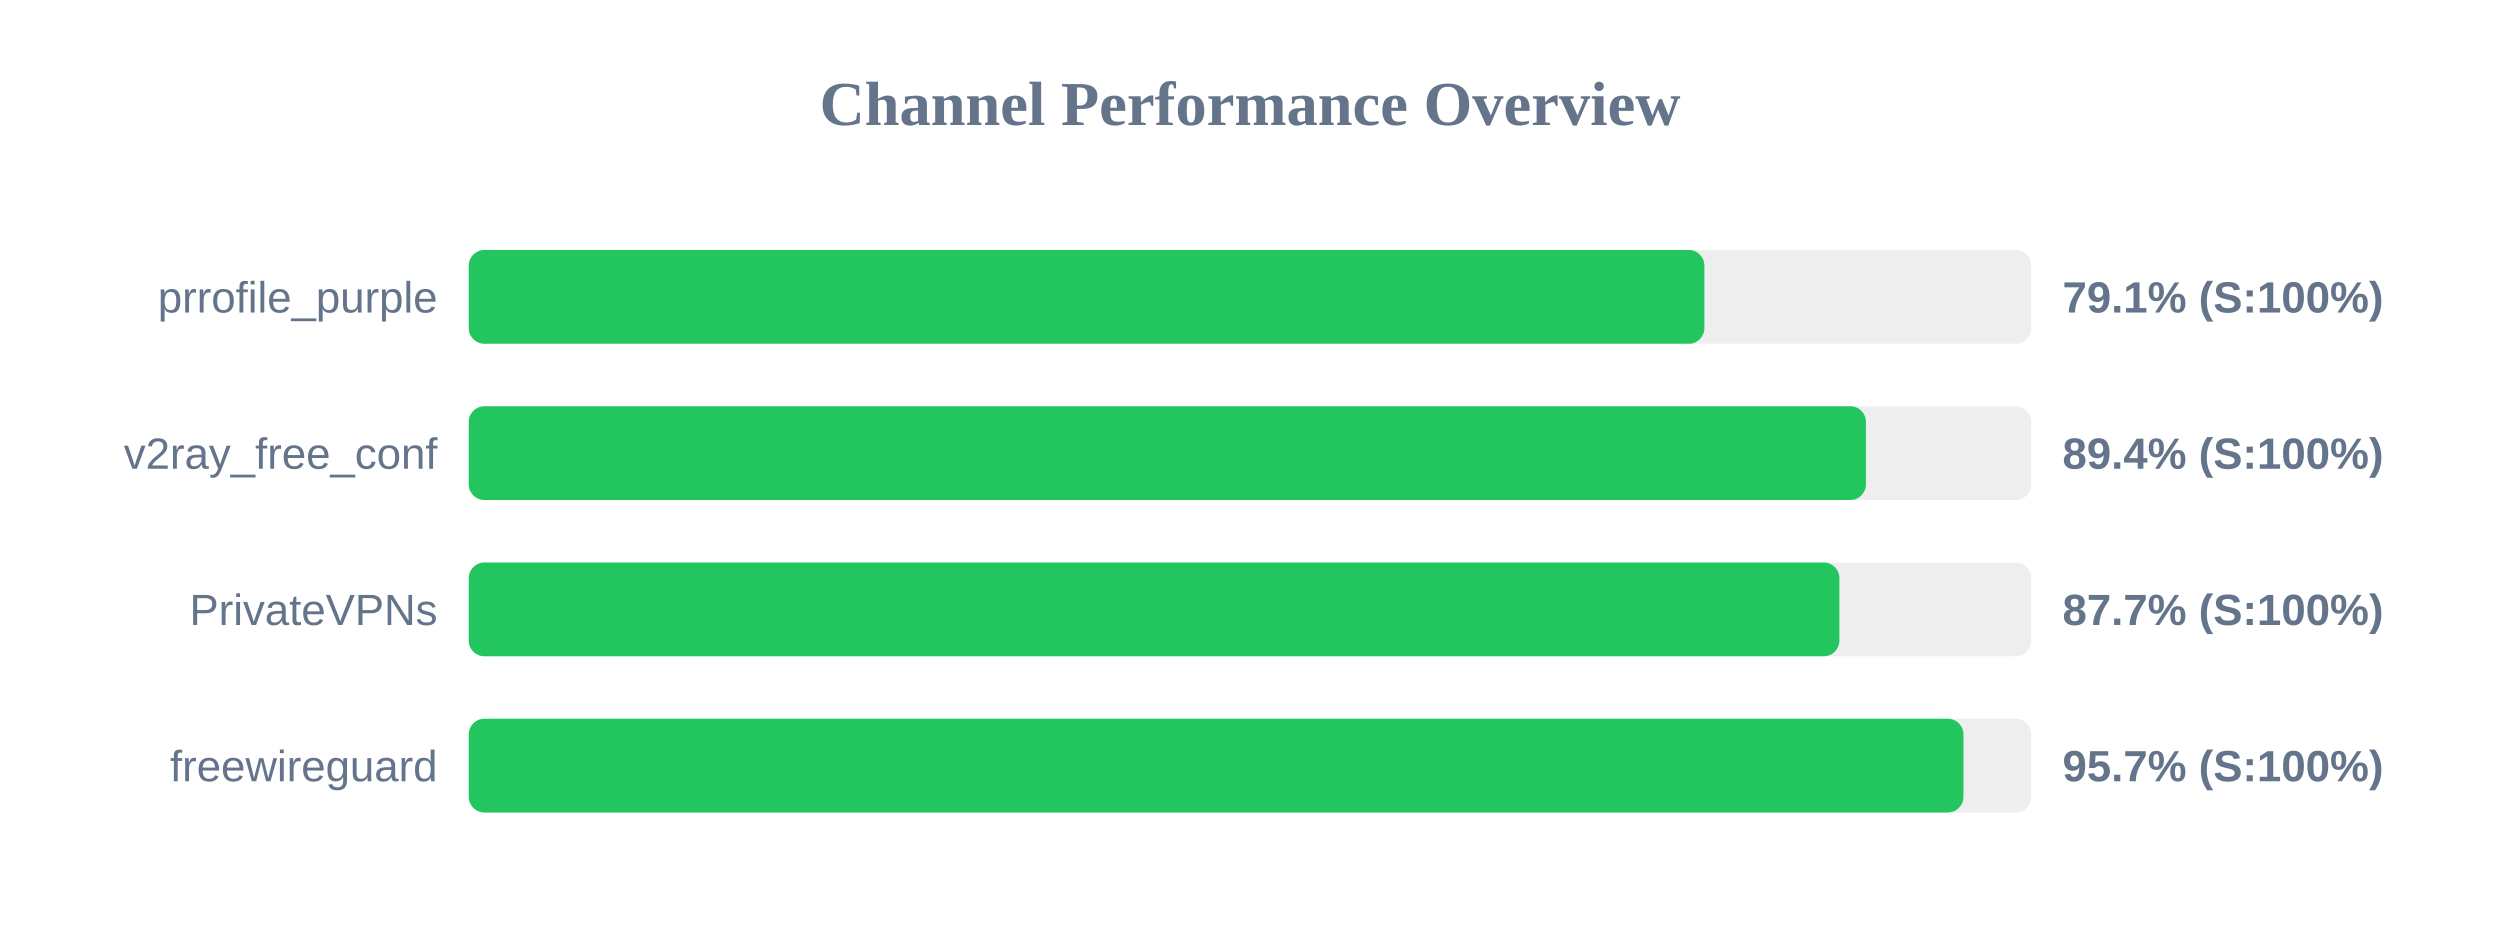
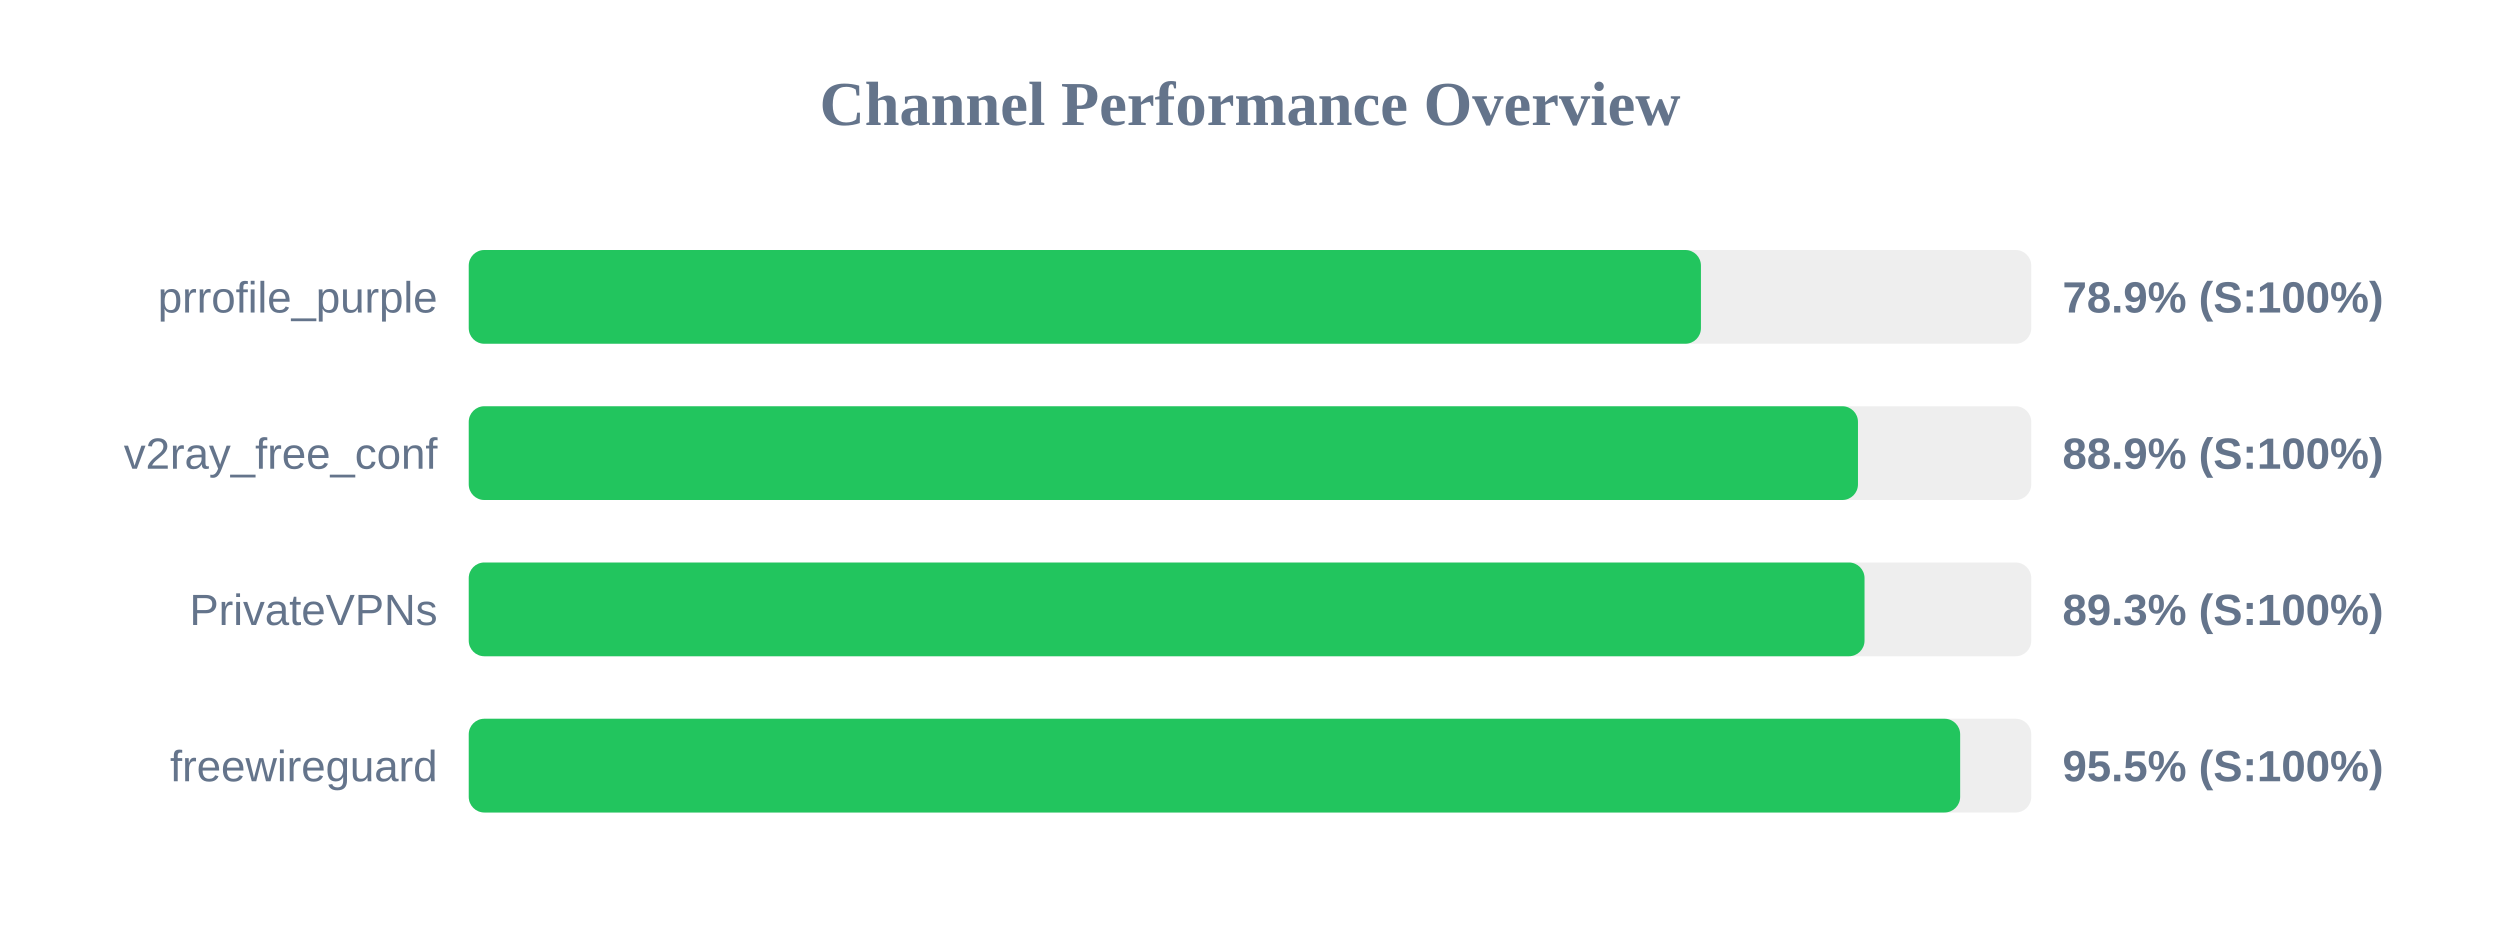
<svg xmlns="http://www.w3.org/2000/svg" width="800" height="300" version="1.1">
  <style>
        .row { font: 14px Arial; fill: #64748b; }
        .score { font: bold 14px Arial; fill: #64748b; }
    </style>
  <text x="400" y="40" text-anchor="middle" font-size="20px" font-weight="bold" fill="#64748b">Channel Performance Overview</text>
  <rect x="150" y="80" width="500" height="30" fill="#eee" rx="5" />
-   <rect x="150" y="80" width="395.4" height="30" fill="#22c55e" rx="5" />
+   <rect x="150" y="80" width="394.3" height="30" fill="#22c55e" rx="5" />
  <text x="140" y="100" text-anchor="end" class="row">prrofile_purple</text>
-   <text x="660" y="100" text-anchor="start" class="score">79.1% (S:100%)</text>
+   <text x="660" y="100" text-anchor="start" class="score">78.9% (S:100%)</text>
  <rect x="150" y="130" width="500" height="30" fill="#eee" rx="5" />
-   <rect x="150" y="130" width="447.1" height="30" fill="#22c55e" rx="5" />
+   <rect x="150" y="130" width="444.55" height="30" fill="#22c55e" rx="5" />
  <text x="140" y="150" text-anchor="end" class="row">v2ray_free_conf</text>
-   <text x="660" y="150" text-anchor="start" class="score">89.4% (S:100%)</text>
+   <text x="660" y="150" text-anchor="start" class="score">88.9% (S:100%)</text>
  <rect x="150" y="180" width="500" height="30" fill="#eee" rx="5" />
-   <rect x="150" y="180" width="438.6" height="30" fill="#22c55e" rx="5" />
+   <rect x="150" y="180" width="446.65" height="30" fill="#22c55e" rx="5" />
  <text x="140" y="200" text-anchor="end" class="row">PrivateVPNs</text>
-   <text x="660" y="200" text-anchor="start" class="score">87.7% (S:100%)</text>
+   <text x="660" y="200" text-anchor="start" class="score">89.3% (S:100%)</text>
  <rect x="150" y="230" width="500" height="30" fill="#eee" rx="5" />
-   <rect x="150" y="230" width="478.3" height="30" fill="#22c55e" rx="5" />
+   <rect x="150" y="230" width="477.25" height="30" fill="#22c55e" rx="5" />
  <text x="140" y="250" text-anchor="end" class="row">freewireguard</text>
-   <text x="660" y="250" text-anchor="start" class="score">95.7% (S:100%)</text>
+   <text x="660" y="250" text-anchor="start" class="score">95.5% (S:100%)</text>
</svg>
